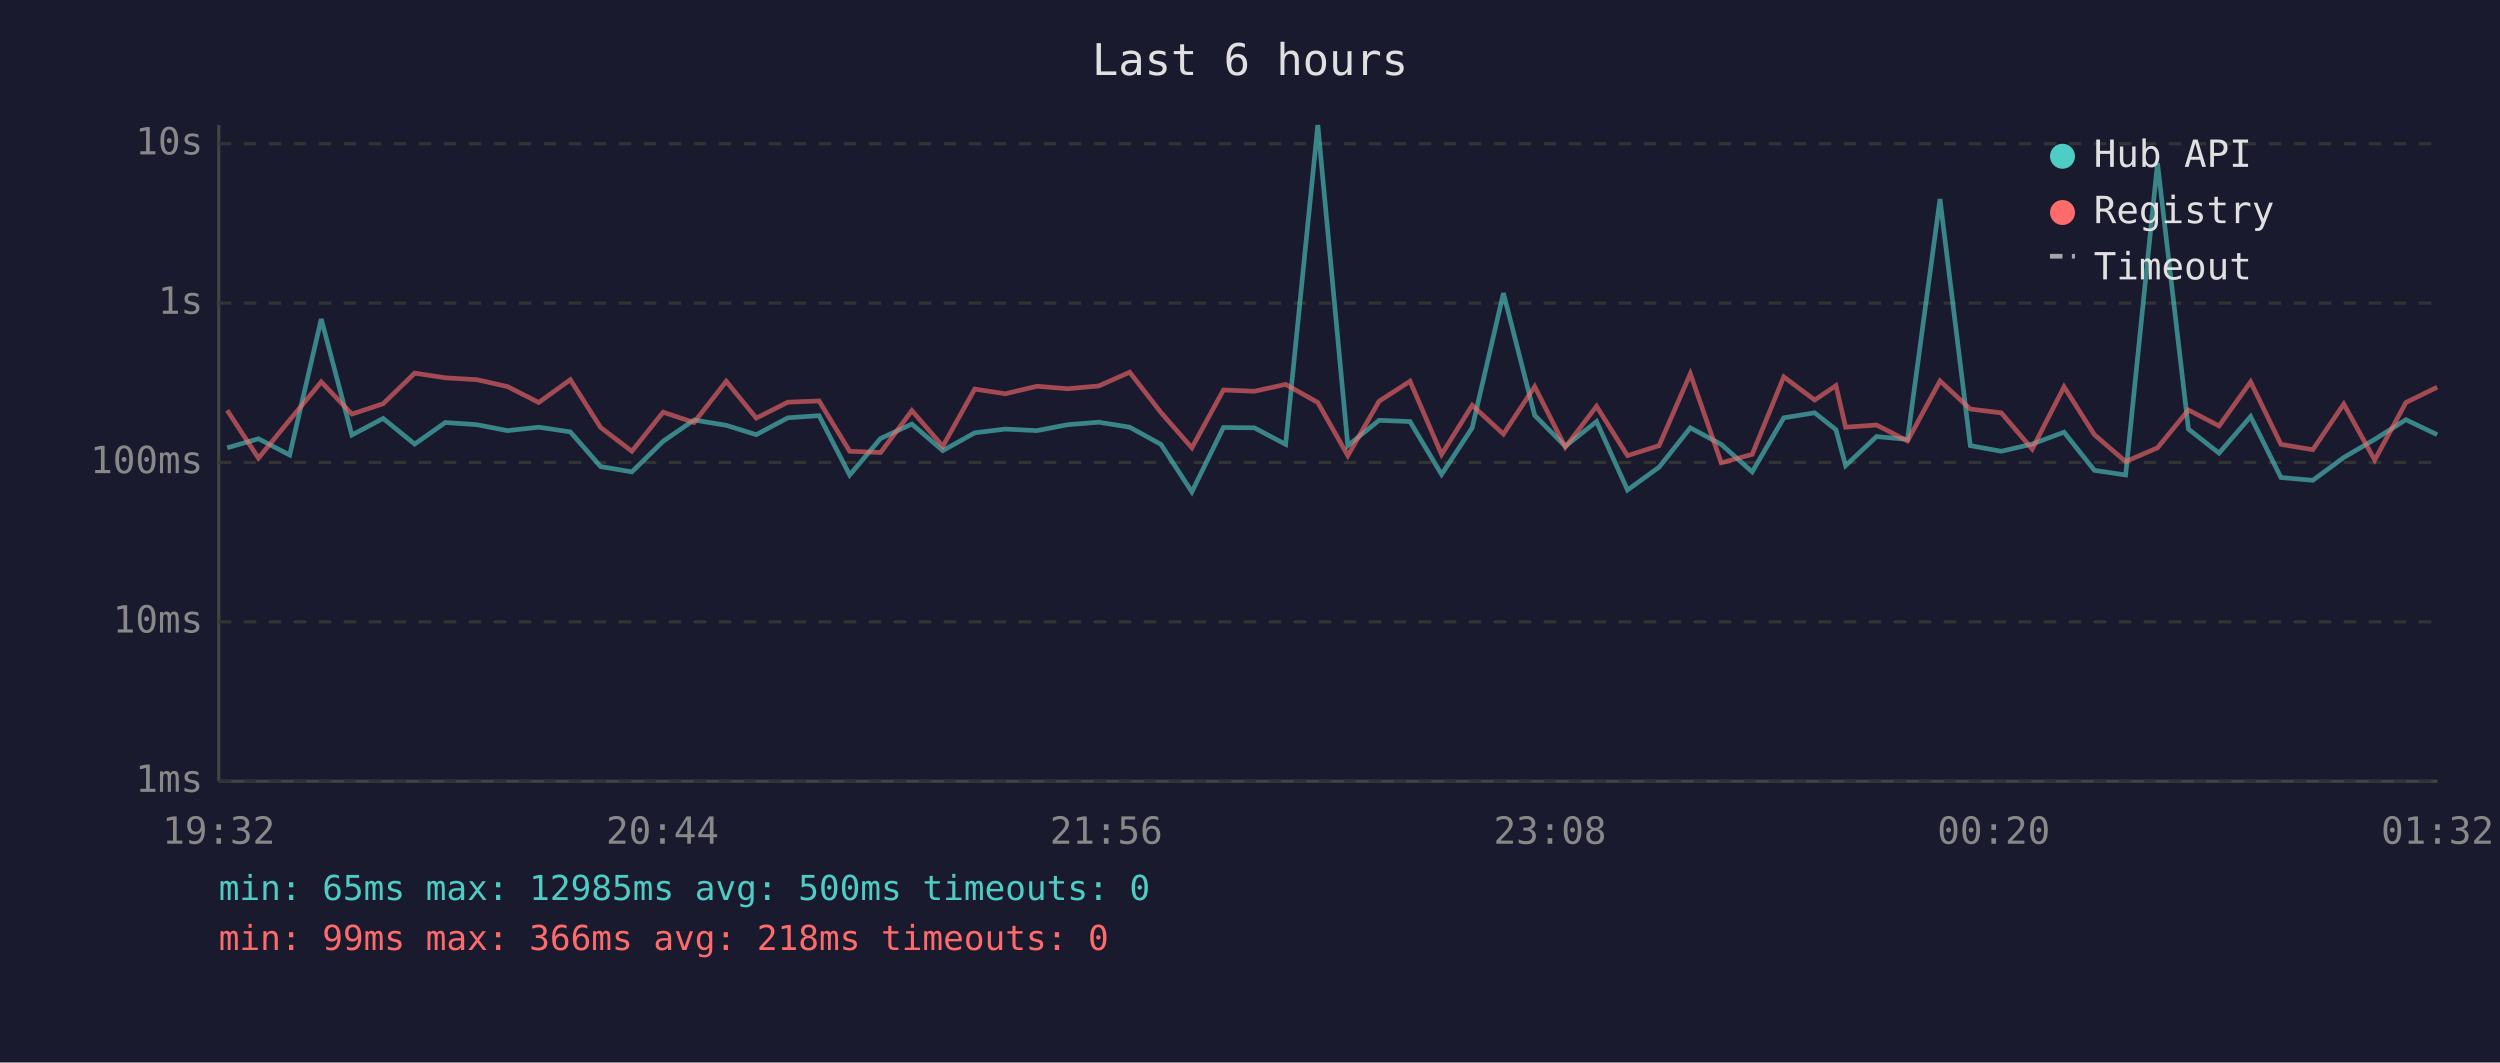
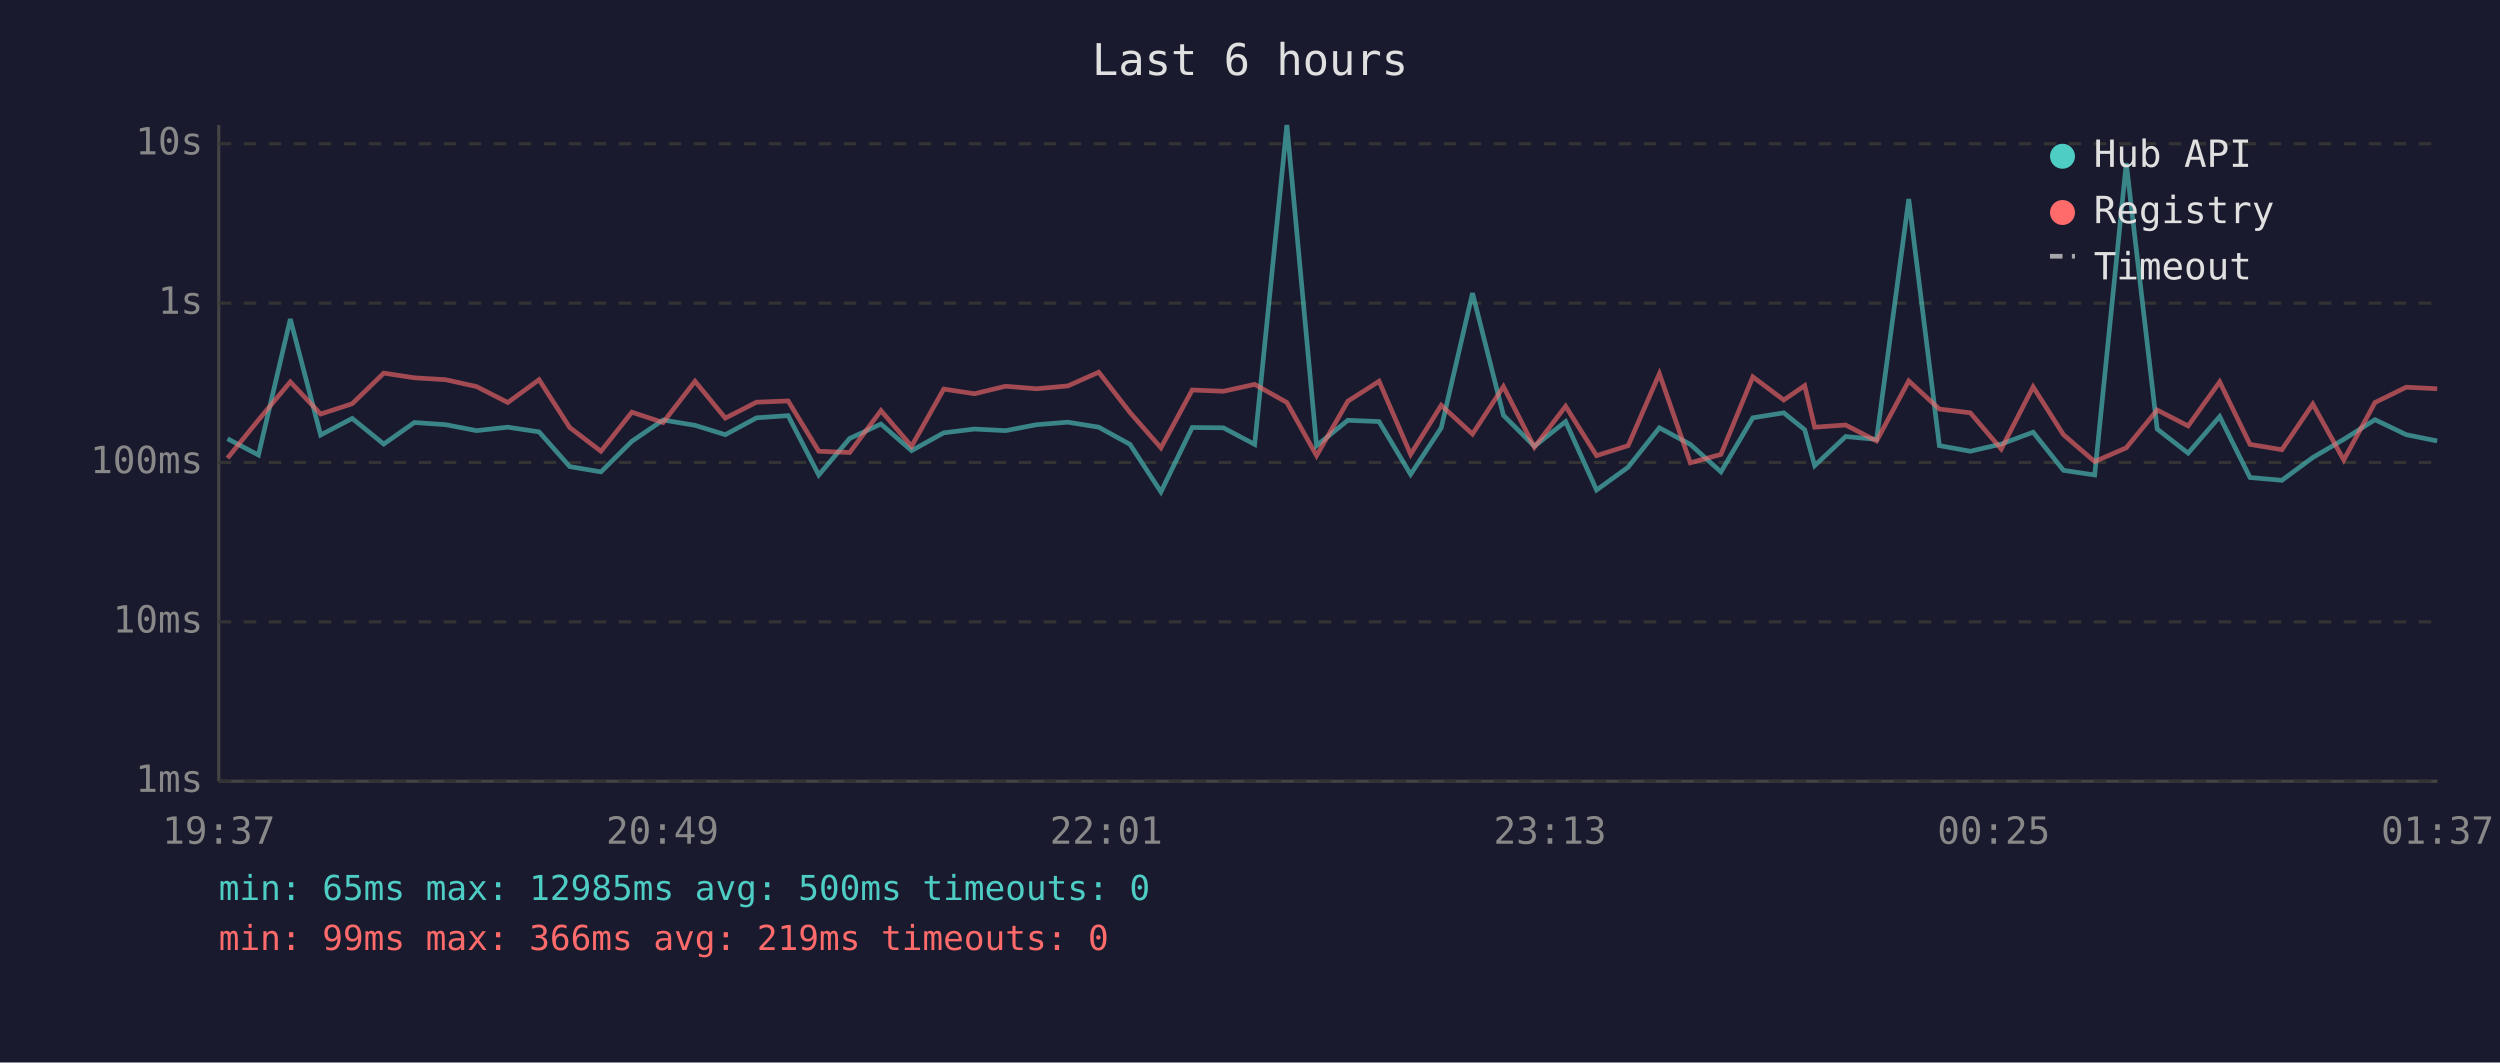
<svg xmlns="http://www.w3.org/2000/svg" viewBox="0 0 800 340" font-family="monospace" font-size="12">
  <rect width="800" height="340" fill="#1a1a2e" />
  <text x="400" y="24" fill="#e0e0e0" font-size="14" text-anchor="middle">Last 6 hours</text>
  <line x1="70" y1="40" x2="70" y2="250" stroke="#444" stroke-width="1" />
  <line x1="70" y1="250" x2="780" y2="250" stroke="#444" stroke-width="1" />
  <line x1="70" y1="250" x2="780" y2="250" stroke="#333" stroke-width="1" stroke-dasharray="4" />
  <text x="65" y="250" fill="#888" text-anchor="end" dominant-baseline="middle">1ms</text>
  <line x1="70" y1="199" x2="780" y2="199" stroke="#333" stroke-width="1" stroke-dasharray="4" />
  <text x="65" y="199" fill="#888" text-anchor="end" dominant-baseline="middle">10ms</text>
  <line x1="70" y1="148" x2="780" y2="148" stroke="#333" stroke-width="1" stroke-dasharray="4" />
  <text x="65" y="148" fill="#888" text-anchor="end" dominant-baseline="middle">100ms</text>
  <line x1="70" y1="97" x2="780" y2="97" stroke="#333" stroke-width="1" stroke-dasharray="4" />
  <text x="65" y="97" fill="#888" text-anchor="end" dominant-baseline="middle">1s</text>
  <line x1="70" y1="46" x2="780" y2="46" stroke="#333" stroke-width="1" stroke-dasharray="4" />
  <text x="65" y="46" fill="#888" text-anchor="end" dominant-baseline="middle">10s</text>
-   <text x="70" y="270" fill="#888" text-anchor="middle">19:32</text>
-   <text x="212" y="270" fill="#888" text-anchor="middle">20:44</text>
-   <text x="354" y="270" fill="#888" text-anchor="middle">21:56</text>
-   <text x="496" y="270" fill="#888" text-anchor="middle">23:08</text>
-   <text x="638" y="270" fill="#888" text-anchor="middle">00:20</text>
-   <text x="780" y="270" fill="#888" text-anchor="middle">01:32</text>
-   <polyline points="72.7,143.3 82.7,140.4 92.7,145.6 102.8,102.1 112.6,139.2 122.6,133.9 132.7,142.1 142.5,135.2 152.6,135.9 162.4,137.8 172.4,136.7 182.5,138.2 192.2,149.3 202.2,151.0 212.2,141.2 222.1,134.4 232.4,136.1 242.0,139.1 252.1,133.7 262.1,133.0 271.9,152.0 281.8,140.3 291.8,135.7 301.7,144.2 311.9,138.5 321.7,137.3 331.8,137.8 341.7,135.9 351.6,135.1 361.5,136.7 371.5,142.2 381.4,157.4 391.5,136.8 401.4,136.9 411.4,142.2 421.7,40.0 431.3,142.6 441.3,134.5 451.2,134.9 461.3,151.8 471.1,136.9 481.1,93.8 491.1,132.9 500.9,142.8 510.9,134.9 520.8,156.8 530.9,149.5 540.9,136.9 550.8,142.2 560.7,151.0 570.8,133.7 580.7,132.1 587.5,137.5 590.6,149.0 600.5,139.7 610.4,140.6 620.8,63.7 630.5,142.6 640.4,144.4 650.3,142.1 660.5,138.3 670.2,150.5 680.2,152.0 690.4,52.2 700.3,137.3 710.1,145.0 720.2,133.3 729.9,152.8 740.1,153.7 750.0,146.4 759.9,140.6 769.9,134.3 779.9,139.1" fill="none" stroke="#4ecdc4" stroke-width="1.5" opacity="0.6" />
-   <polyline points="72.7,131.3 82.7,146.6 92.7,134.4 102.8,122.2 112.6,132.5 122.6,129.2 132.7,119.4 142.5,120.9 152.6,121.5 162.4,123.7 172.4,128.8 182.5,121.5 192.2,136.8 202.2,144.4 212.2,131.9 222.1,135.2 232.4,122.0 242.0,133.8 252.1,128.7 262.1,128.3 271.9,144.4 281.8,144.8 291.8,131.4 301.7,142.8 311.9,124.5 321.7,126.0 331.8,123.6 341.7,124.4 351.6,123.5 361.5,119.1 371.5,132.0 381.4,143.3 391.5,124.8 401.4,125.2 411.4,123.0 421.7,128.8 431.3,145.8 441.3,128.4 451.2,122.0 461.3,145.4 471.1,129.7 481.1,138.9 491.1,123.7 500.9,143.1 510.9,130.0 520.8,145.8 530.9,142.6 540.9,119.6 550.8,148.1 560.7,145.4 570.8,120.6 580.7,128.0 587.5,123.4 590.6,136.7 600.5,136.0 610.4,141.1 620.8,121.9 630.5,130.9 640.4,132.1 650.3,143.7 660.5,123.8 670.2,139.1 680.2,147.7 690.4,143.3 700.3,131.2 710.1,136.3 720.2,122.2 729.9,142.2 740.1,143.9 750.0,129.3 759.9,147.2 769.9,128.8 779.9,123.9" fill="none" stroke="#ff6b6b" stroke-width="1.5" opacity="0.6" />
+   <text x="70" y="270" fill="#888" text-anchor="middle">19:37</text>
+   <text x="212" y="270" fill="#888" text-anchor="middle">20:49</text>
+   <text x="354" y="270" fill="#888" text-anchor="middle">22:01</text>
+   <text x="496" y="270" fill="#888" text-anchor="middle">23:13</text>
+   <text x="638" y="270" fill="#888" text-anchor="middle">00:25</text>
+   <text x="780" y="270" fill="#888" text-anchor="middle">01:37</text>
+   <polyline points="72.8,140.4 82.7,145.6 92.9,102.1 102.6,139.2 112.7,133.9 122.8,142.1 132.6,135.2 142.6,135.9 152.5,137.8 162.5,136.7 172.5,138.2 182.3,149.3 192.3,151.0 202.2,141.2 212.2,134.4 222.4,136.1 232.1,139.1 242.1,133.7 252.2,133.0 262.0,152.0 271.9,140.3 281.9,135.7 291.7,144.2 302.0,138.5 311.8,137.3 321.8,137.8 331.7,135.9 341.7,135.1 351.6,136.7 361.6,142.2 371.5,157.4 381.5,136.8 391.5,136.9 401.5,142.2 411.8,40.0 421.3,142.6 431.3,134.5 441.3,134.9 451.4,151.8 461.2,136.9 471.2,93.8 481.1,132.9 491.0,142.8 501.0,134.9 510.9,156.8 521.0,149.5 531.0,136.9 540.9,142.2 550.7,151.0 560.9,133.7 570.8,132.1 577.5,137.5 580.7,149.0 590.6,139.7 600.5,140.6 610.8,63.7 620.6,142.6 630.5,144.4 640.4,142.1 650.6,138.3 660.3,150.5 670.3,152.0 680.4,52.2 690.3,137.3 700.2,145.0 710.3,133.3 720.0,152.8 730.2,153.7 740.1,146.4 750.0,140.6 760.0,134.3 770.0,139.1 779.9,141.1" fill="none" stroke="#4ecdc4" stroke-width="1.5" opacity="0.6" />
+   <polyline points="72.8,146.6 82.7,134.4 92.9,122.2 102.6,132.5 112.7,129.2 122.8,119.4 132.6,120.9 142.6,121.5 152.5,123.7 162.5,128.8 172.5,121.5 182.3,136.8 192.3,144.4 202.2,131.9 212.2,135.2 222.4,122.0 232.1,133.8 242.1,128.7 252.2,128.3 262.0,144.4 271.9,144.8 281.9,131.4 291.7,142.8 302.0,124.5 311.8,126.0 321.8,123.6 331.7,124.4 341.7,123.5 351.6,119.1 361.6,132.0 371.5,143.3 381.5,124.8 391.5,125.2 401.5,123.0 411.8,128.8 421.3,145.8 431.3,128.4 441.3,122.0 451.4,145.4 461.2,129.7 471.2,138.9 481.1,123.7 491.0,143.1 501.0,130.0 510.9,145.8 521.0,142.6 531.0,119.6 540.9,148.1 550.7,145.4 560.9,120.6 570.8,128.0 577.5,123.4 580.7,136.7 590.6,136.0 600.5,141.1 610.8,121.9 620.6,130.9 630.5,132.1 640.4,143.7 650.6,123.8 660.3,139.1 670.3,147.7 680.4,143.3 690.3,131.2 700.2,136.3 710.3,122.2 720.0,142.2 730.2,143.9 740.1,129.3 750.0,147.2 760.0,128.8 770.0,123.9 779.9,124.4" fill="none" stroke="#ff6b6b" stroke-width="1.5" opacity="0.6" />
  <circle cx="660" cy="50" r="4" fill="#4ecdc4" />
  <text x="670" y="50" fill="#e0e0e0" dominant-baseline="middle">Hub API</text>
  <circle cx="660" cy="68" r="4" fill="#ff6b6b" />
  <text x="670" y="68" fill="#e0e0e0" dominant-baseline="middle">Registry</text>
  <line x1="656" y1="82" x2="664" y2="82" stroke="#e0e0e0" stroke-width="1.5" stroke-dasharray="4,3" opacity="0.7" />
  <text x="670" y="86" fill="#e0e0e0" dominant-baseline="middle">Timeout</text>
  <text x="70" y="288" fill="#4ecdc4" font-size="11">min: 65ms  max: 12985ms  avg: 500ms  timeouts: 0</text>
-   <text x="70" y="304" fill="#ff6b6b" font-size="11">min: 99ms  max: 366ms  avg: 218ms  timeouts: 0</text>
+   <text x="70" y="304" fill="#ff6b6b" font-size="11">min: 99ms  max: 366ms  avg: 219ms  timeouts: 0</text>
</svg>
